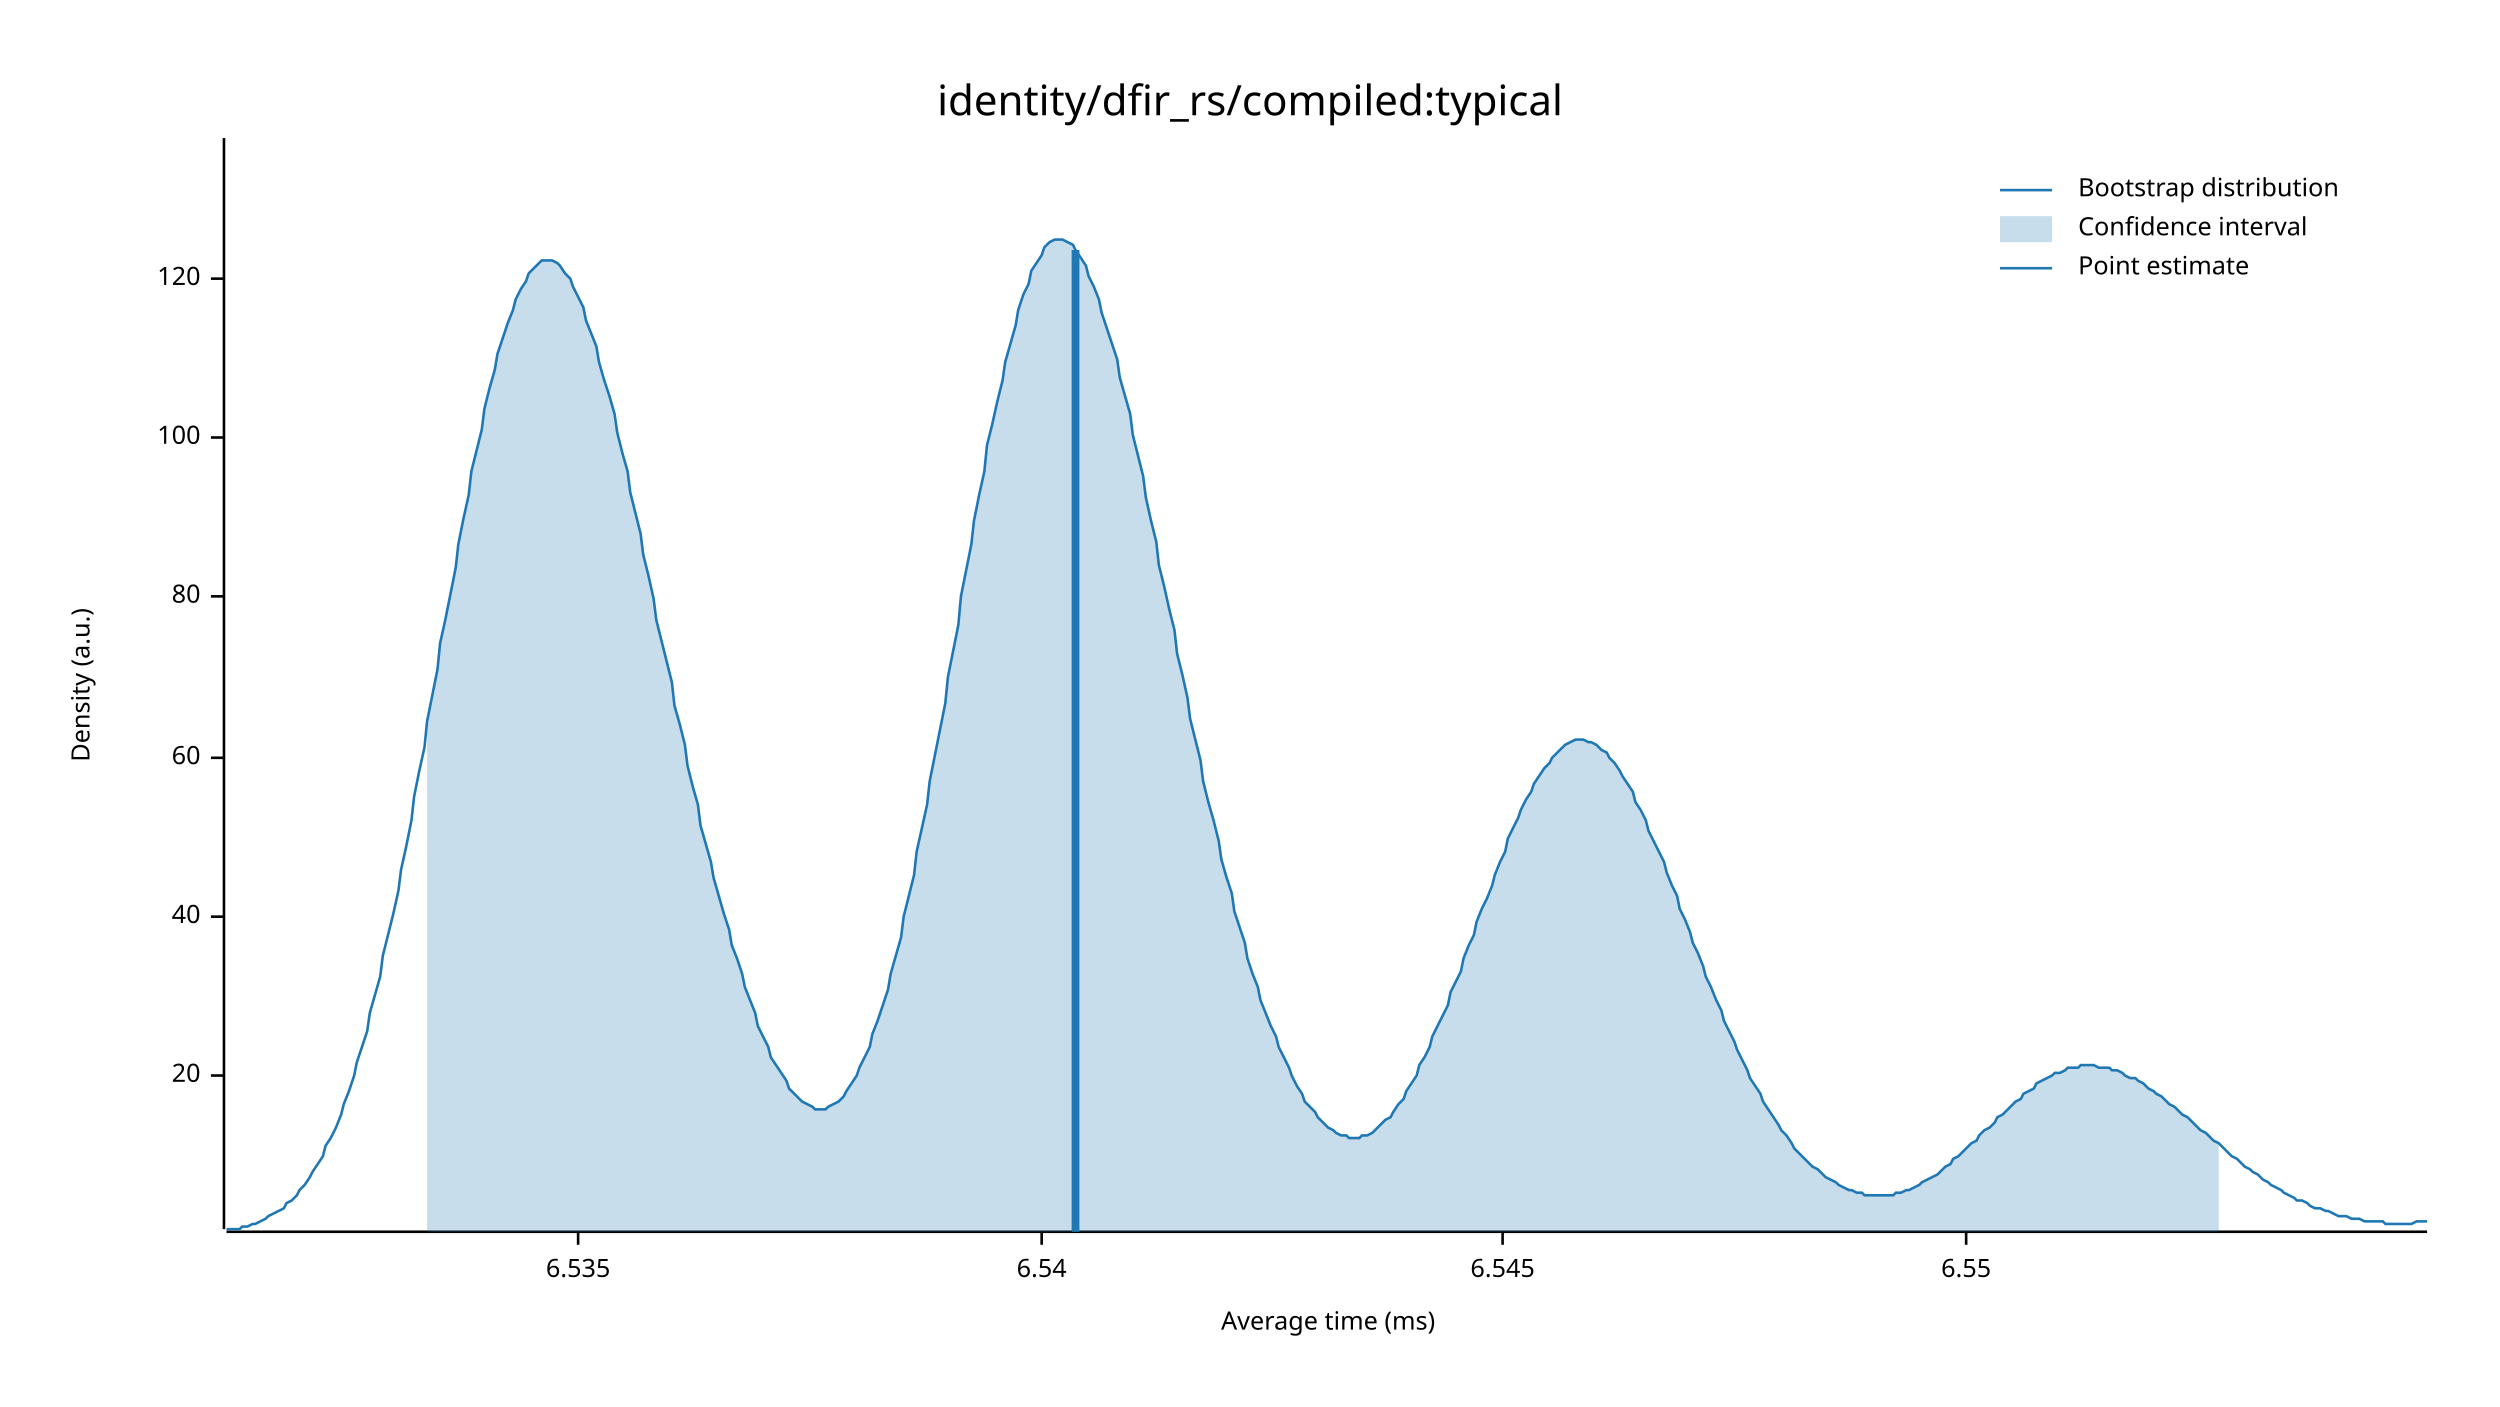
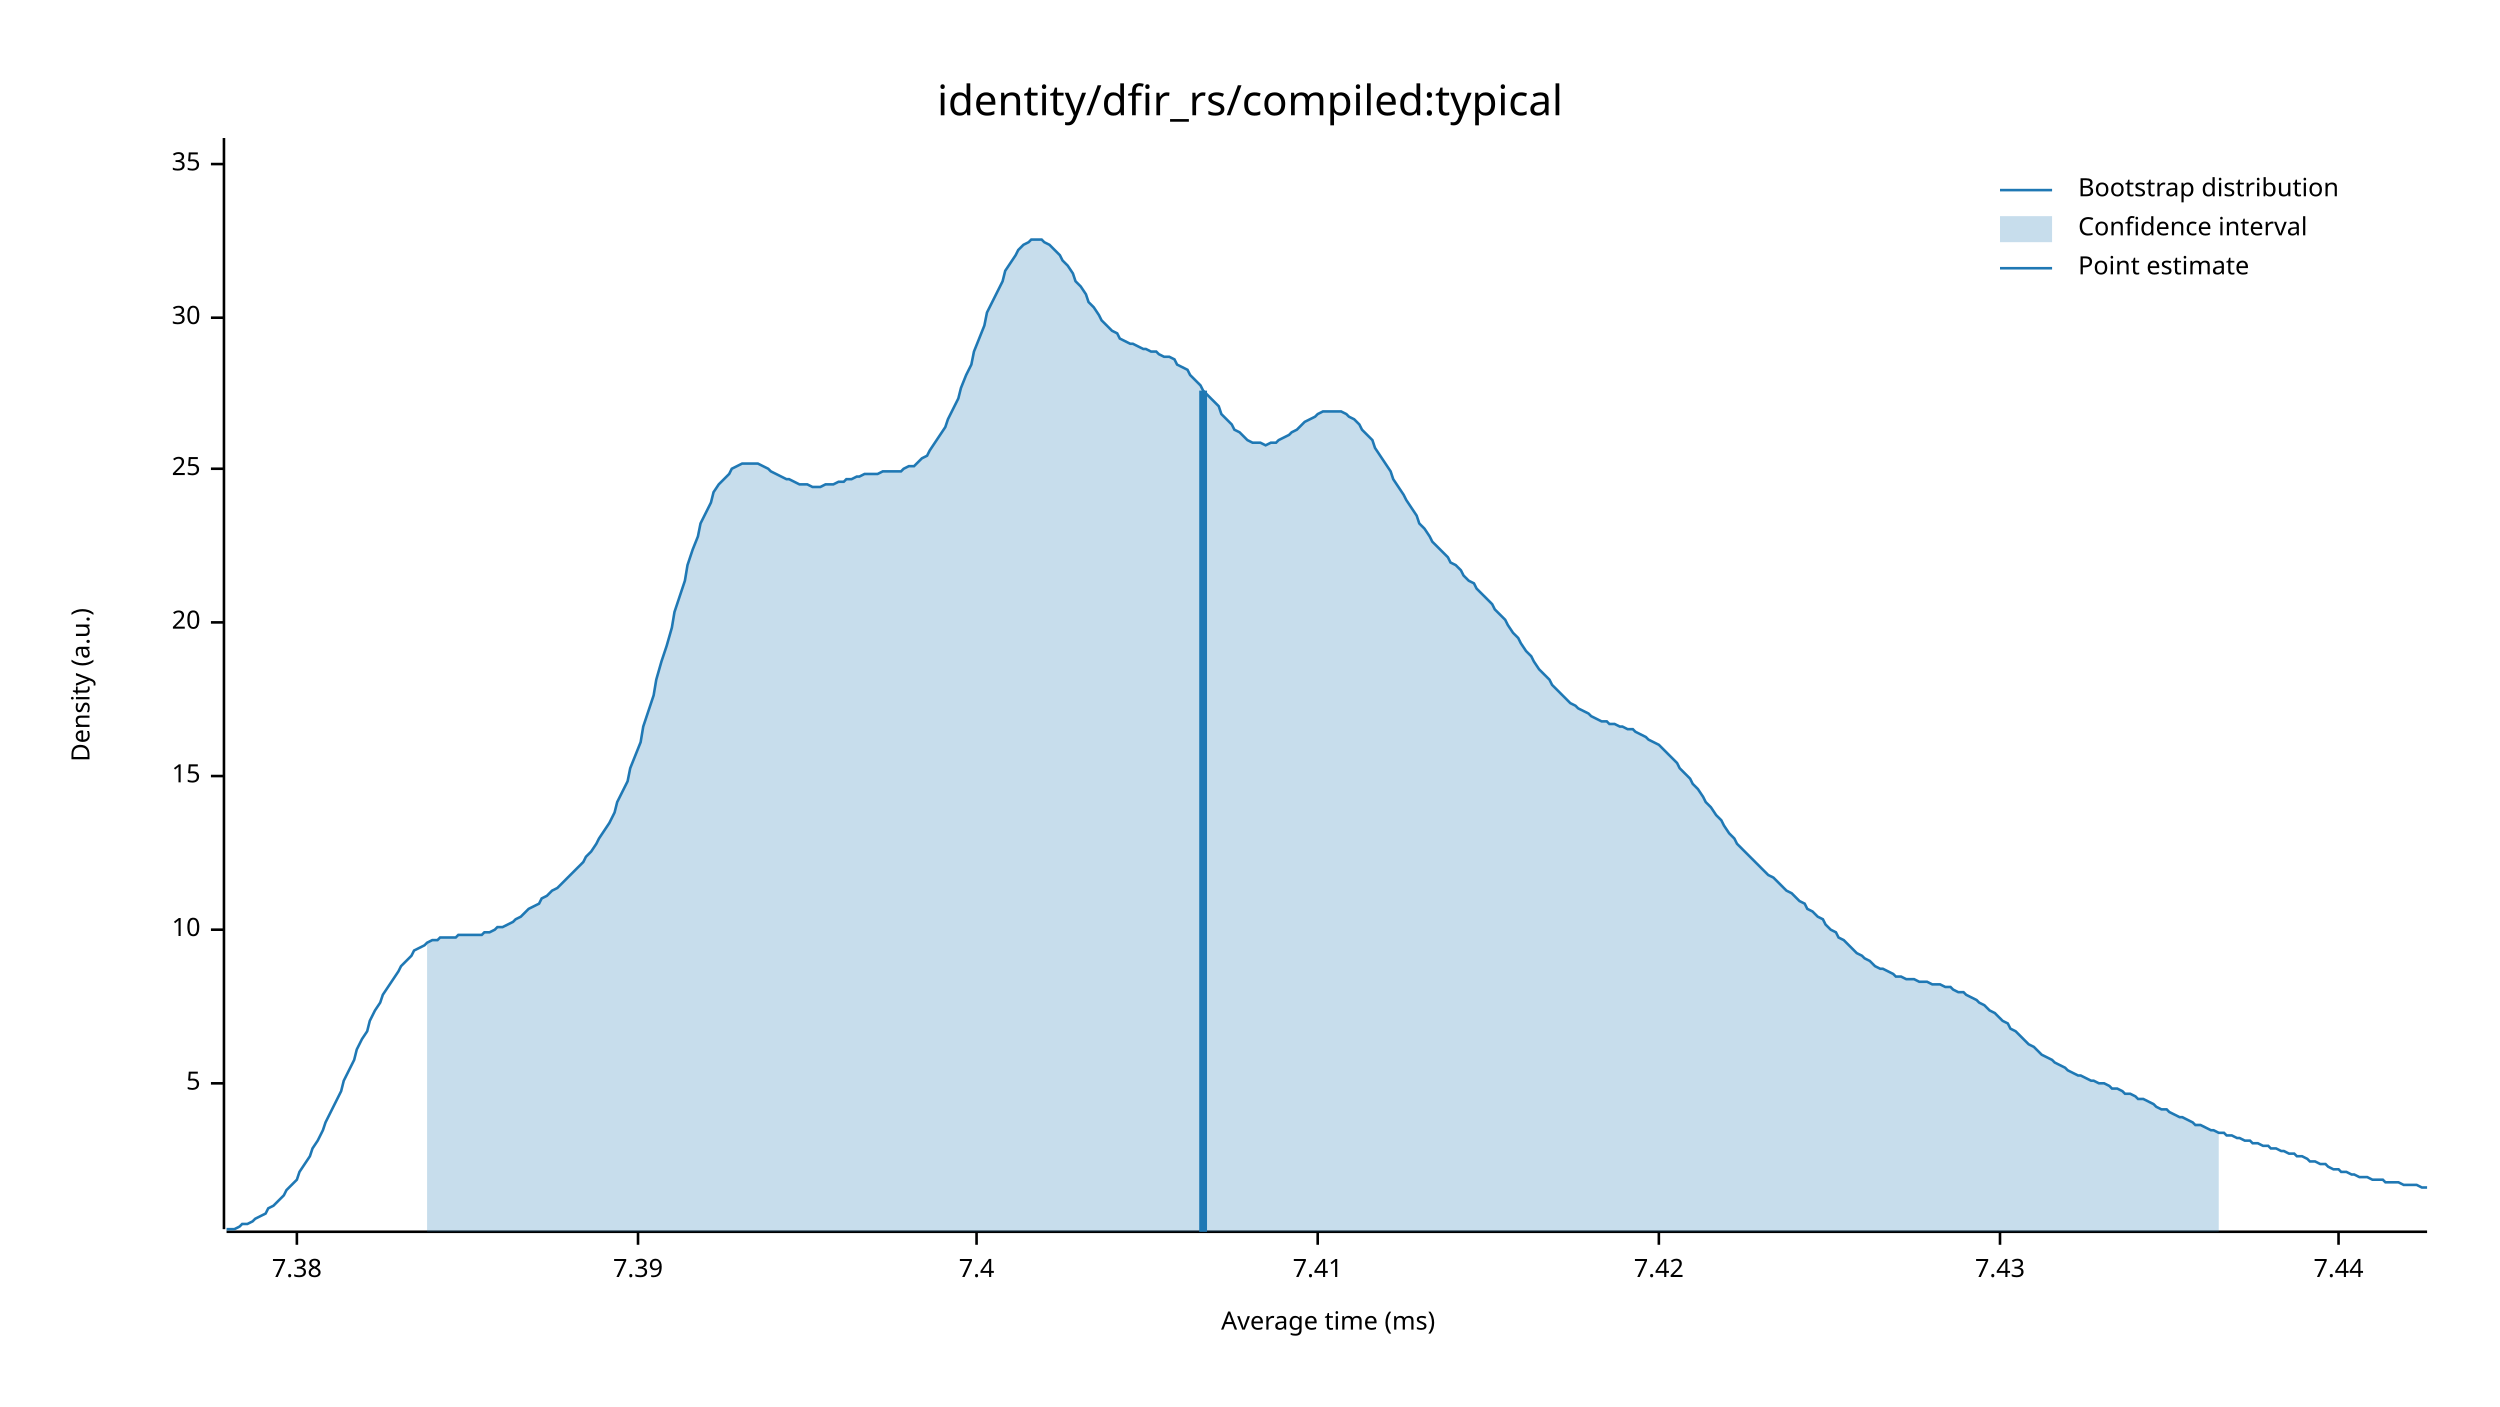
<svg xmlns="http://www.w3.org/2000/svg" width="960" height="540" viewBox="0 0 960 540">
  <text x="480" y="32" dy="0.76em" text-anchor="middle" font-family="sans-serif" font-size="16.129" opacity="1" fill="#000000">
identity/dfir_rs/compiled:typical
</text>
  <text x="27" y="263" dy="0.76em" text-anchor="middle" font-family="sans-serif" font-size="9.677" opacity="1" fill="#000000" transform="rotate(270, 27, 263)">
Density (a.u.)
</text>
  <text x="510" y="513" dy="-0.5ex" text-anchor="middle" font-family="sans-serif" font-size="9.677" opacity="1" fill="#000000">
Average time (ms)
</text>
  <polyline fill="none" opacity="1" stroke="#000000" stroke-width="1" points="86,53 86,472 " />
-   <text x="77" y="413" dy="0.5ex" text-anchor="end" font-family="sans-serif" font-size="9.677" opacity="1" fill="#000000">
+   <text x="77" y="416" dy="0.5ex" text-anchor="end" font-family="sans-serif" font-size="9.677" opacity="1" fill="#000000">
+ 5
+ </text>
+   <polyline fill="none" opacity="1" stroke="#000000" stroke-width="1" points="81,416 86,416 " />
+   <text x="77" y="357" dy="0.5ex" text-anchor="end" font-family="sans-serif" font-size="9.677" opacity="1" fill="#000000">
+ 10
+ </text>
+   <polyline fill="none" opacity="1" stroke="#000000" stroke-width="1" points="81,357 86,357 " />
+   <text x="77" y="298" dy="0.5ex" text-anchor="end" font-family="sans-serif" font-size="9.677" opacity="1" fill="#000000">
+ 15
+ </text>
+   <polyline fill="none" opacity="1" stroke="#000000" stroke-width="1" points="81,298 86,298 " />
+   <text x="77" y="239" dy="0.5ex" text-anchor="end" font-family="sans-serif" font-size="9.677" opacity="1" fill="#000000">
20
</text>
-   <polyline fill="none" opacity="1" stroke="#000000" stroke-width="1" points="81,413 86,413 " />
-   <text x="77" y="352" dy="0.5ex" text-anchor="end" font-family="sans-serif" font-size="9.677" opacity="1" fill="#000000">
- 40
+   <polyline fill="none" opacity="1" stroke="#000000" stroke-width="1" points="81,239 86,239 " />
+   <text x="77" y="180" dy="0.5ex" text-anchor="end" font-family="sans-serif" font-size="9.677" opacity="1" fill="#000000">
+ 25
</text>
-   <polyline fill="none" opacity="1" stroke="#000000" stroke-width="1" points="81,352 86,352 " />
-   <text x="77" y="291" dy="0.5ex" text-anchor="end" font-family="sans-serif" font-size="9.677" opacity="1" fill="#000000">
- 60
+   <polyline fill="none" opacity="1" stroke="#000000" stroke-width="1" points="81,180 86,180 " />
+   <text x="77" y="122" dy="0.5ex" text-anchor="end" font-family="sans-serif" font-size="9.677" opacity="1" fill="#000000">
+ 30
</text>
-   <polyline fill="none" opacity="1" stroke="#000000" stroke-width="1" points="81,291 86,291 " />
-   <text x="77" y="229" dy="0.5ex" text-anchor="end" font-family="sans-serif" font-size="9.677" opacity="1" fill="#000000">
- 80
+   <polyline fill="none" opacity="1" stroke="#000000" stroke-width="1" points="81,122 86,122 " />
+   <text x="77" y="63" dy="0.5ex" text-anchor="end" font-family="sans-serif" font-size="9.677" opacity="1" fill="#000000">
+ 35
</text>
-   <polyline fill="none" opacity="1" stroke="#000000" stroke-width="1" points="81,229 86,229 " />
-   <text x="77" y="168" dy="0.5ex" text-anchor="end" font-family="sans-serif" font-size="9.677" opacity="1" fill="#000000">
- 100
+   <polyline fill="none" opacity="1" stroke="#000000" stroke-width="1" points="81,63 86,63 " />
+   <polyline fill="none" opacity="1" stroke="#000000" stroke-width="1" points="87,473 932,473 " />
+   <text x="114" y="483" dy="0.76em" text-anchor="middle" font-family="sans-serif" font-size="9.677" opacity="1" fill="#000000">
+ 7.38
</text>
-   <polyline fill="none" opacity="1" stroke="#000000" stroke-width="1" points="81,168 86,168 " />
-   <text x="77" y="107" dy="0.5ex" text-anchor="end" font-family="sans-serif" font-size="9.677" opacity="1" fill="#000000">
- 120
+   <polyline fill="none" opacity="1" stroke="#000000" stroke-width="1" points="114,473 114,478 " />
+   <text x="245" y="483" dy="0.76em" text-anchor="middle" font-family="sans-serif" font-size="9.677" opacity="1" fill="#000000">
+ 7.39
</text>
-   <polyline fill="none" opacity="1" stroke="#000000" stroke-width="1" points="81,107 86,107 " />
-   <polyline fill="none" opacity="1" stroke="#000000" stroke-width="1" points="87,473 932,473 " />
-   <text x="222" y="483" dy="0.76em" text-anchor="middle" font-family="sans-serif" font-size="9.677" opacity="1" fill="#000000">
- 6.535
+   <polyline fill="none" opacity="1" stroke="#000000" stroke-width="1" points="245,473 245,478 " />
+   <text x="375" y="483" dy="0.76em" text-anchor="middle" font-family="sans-serif" font-size="9.677" opacity="1" fill="#000000">
+ 7.4
</text>
-   <polyline fill="none" opacity="1" stroke="#000000" stroke-width="1" points="222,473 222,478 " />
-   <text x="400" y="483" dy="0.76em" text-anchor="middle" font-family="sans-serif" font-size="9.677" opacity="1" fill="#000000">
- 6.54
+   <polyline fill="none" opacity="1" stroke="#000000" stroke-width="1" points="375,473 375,478 " />
+   <text x="506" y="483" dy="0.76em" text-anchor="middle" font-family="sans-serif" font-size="9.677" opacity="1" fill="#000000">
+ 7.41
</text>
-   <polyline fill="none" opacity="1" stroke="#000000" stroke-width="1" points="400,473 400,478 " />
-   <text x="577" y="483" dy="0.76em" text-anchor="middle" font-family="sans-serif" font-size="9.677" opacity="1" fill="#000000">
- 6.545
+   <polyline fill="none" opacity="1" stroke="#000000" stroke-width="1" points="506,473 506,478 " />
+   <text x="637" y="483" dy="0.76em" text-anchor="middle" font-family="sans-serif" font-size="9.677" opacity="1" fill="#000000">
+ 7.42
</text>
-   <polyline fill="none" opacity="1" stroke="#000000" stroke-width="1" points="577,473 577,478 " />
-   <text x="755" y="483" dy="0.76em" text-anchor="middle" font-family="sans-serif" font-size="9.677" opacity="1" fill="#000000">
- 6.55
+   <polyline fill="none" opacity="1" stroke="#000000" stroke-width="1" points="637,473 637,478 " />
+   <text x="768" y="483" dy="0.76em" text-anchor="middle" font-family="sans-serif" font-size="9.677" opacity="1" fill="#000000">
+ 7.43
</text>
-   <polyline fill="none" opacity="1" stroke="#000000" stroke-width="1" points="755,473 755,478 " />
-   <polyline fill="none" opacity="1" stroke="#1F78B4" stroke-width="1" points="87,472 88,472 90,472 92,472 93,471 95,471 97,470 98,470 100,469 102,468 103,467 105,466 107,465 109,464 110,462 112,461 114,459 115,457 117,455 119,452 120,450 122,447 124,444 125,440 127,437 129,433 131,428 132,424 134,419 136,413 137,408 139,402 141,396 142,389 144,382 146,375 147,367 149,359 151,351 153,342 154,334 156,325 158,315 159,306 161,296 163,287 164,277 166,267 168,257 169,247 171,238 173,228 175,218 176,209 178,199 180,190 181,181 183,173 185,165 186,157 188,149 190,142 191,136 193,130 195,124 197,119 198,115 200,111 202,108 203,105 205,103 207,101 208,100 210,100 212,100 214,101 215,102 217,105 219,107 220,110 222,114 224,118 225,123 227,128 229,133 230,139 232,146 234,152 236,159 237,166 239,174 241,181 242,189 244,197 246,205 247,213 249,221 251,230 252,238 254,246 256,254 258,262 259,271 261,278 263,286 264,294 266,302 268,309 269,317 271,324 273,331 274,337 276,344 278,351 280,357 281,363 283,368 285,374 286,379 288,384 290,389 291,394 293,398 295,402 296,406 298,409 300,412 302,415 303,418 305,420 307,422 308,423 310,424 312,425 313,426 315,426 317,426 318,425 320,424 322,423 324,421 325,419 327,416 329,413 330,410 332,406 334,402 335,397 337,392 339,386 341,380 342,374 344,367 346,360 347,352 349,344 351,336 352,327 354,318 356,309 357,300 359,290 361,280 363,270 364,260 366,250 368,240 369,229 371,219 373,209 374,200 376,190 378,181 379,171 381,163 383,154 385,146 386,139 388,132 390,125 391,119 393,113 395,109 396,104 398,101 400,98 401,95 403,93 405,92 407,92 408,92 410,93 412,94 413,96 415,99 417,102 418,106 420,110 422,115 423,120 425,126 427,132 429,138 430,145 432,152 434,159 435,167 437,175 439,183 440,191 442,200 444,208 445,217 447,225 449,234 451,242 452,251 454,259 456,268 457,276 459,284 461,292 462,300 464,308 466,315 468,323 469,330 471,337 473,343 474,350 476,356 478,362 479,368 481,374 483,379 484,384 486,389 488,394 490,398 491,402 493,406 495,410 496,413 498,417 500,420 501,423 503,425 505,427 506,429 508,431 510,433 512,434 513,435 515,436 517,436 518,437 520,437 522,437 523,436 525,436 527,435 528,434 530,432 532,430 534,429 535,427 537,424 539,422 540,419 542,416 544,413 545,409 547,406 549,402 550,398 552,394 554,390 556,386 557,381 559,377 561,373 562,368 564,363 566,359 567,354 569,349 571,345 573,340 574,336 576,331 578,327 579,322 581,318 583,314 584,311 586,307 588,304 589,301 591,298 593,295 595,293 596,291 598,289 600,287 601,286 603,285 605,284 606,284 608,284 610,285 611,285 613,286 615,288 617,289 618,291 620,293 622,296 623,298 625,301 627,304 628,308 630,311 632,315 633,319 635,323 637,327 639,331 640,335 642,340 644,344 645,349 647,353 649,358 650,362 652,366 654,371 655,375 657,379 659,384 661,388 662,392 664,396 666,400 667,403 669,407 671,411 672,414 674,417 676,420 677,423 679,426 681,429 683,432 684,434 686,436 688,439 689,441 691,443 693,445 694,446 696,448 698,449 700,451 701,452 703,453 705,454 706,455 708,456 710,457 711,457 713,458 715,458 716,459 718,459 720,459 722,459 723,459 725,459 727,459 728,458 730,458 732,457 733,457 735,456 737,455 738,454 740,453 742,452 744,451 745,450 747,448 749,447 750,445 752,444 754,442 755,441 757,439 759,438 760,436 762,434 764,433 766,431 767,429 769,428 771,426 772,425 774,423 776,422 777,420 779,419 781,418 782,416 784,415 786,414 788,413 789,412 791,412 793,411 794,410 796,410 798,410 799,409 801,409 803,409 804,409 806,410 808,410 810,410 811,411 813,411 815,412 816,413 818,414 820,414 821,415 823,416 825,418 827,419 828,420 830,421 832,423 833,424 835,425 837,427 838,428 840,429 842,431 843,432 845,434 847,435 849,437 850,438 852,439 854,441 855,442 857,444 859,445 860,446 862,448 864,449 865,450 867,451 869,453 871,454 872,455 874,456 876,457 877,458 879,459 881,460 882,461 884,461 886,462 887,463 889,464 891,464 893,465 894,465 896,466 898,467 899,467 901,467 903,468 904,468 906,468 908,469 909,469 911,469 913,469 915,469 916,470 918,470 920,470 921,470 923,470 925,470 926,470 928,469 930,469 932,469 " />
-   <polygon opacity="0.25" fill="#1F78B4" points="164,277 166,267 168,257 169,247 171,238 173,228 175,218 176,209 178,199 180,190 181,181 183,173 185,165 186,157 188,149 190,142 191,136 193,130 195,124 197,119 198,115 200,111 202,108 203,105 205,103 207,101 208,100 210,100 212,100 214,101 215,102 217,105 219,107 220,110 222,114 224,118 225,123 227,128 229,133 230,139 232,146 234,152 236,159 237,166 239,174 241,181 242,189 244,197 246,205 247,213 249,221 251,230 252,238 254,246 256,254 258,262 259,271 261,278 263,286 264,294 266,302 268,309 269,317 271,324 273,331 274,337 276,344 278,351 280,357 281,363 283,368 285,374 286,379 288,384 290,389 291,394 293,398 295,402 296,406 298,409 300,412 302,415 303,418 305,420 307,422 308,423 310,424 312,425 313,426 315,426 317,426 318,425 320,424 322,423 324,421 325,419 327,416 329,413 330,410 332,406 334,402 335,397 337,392 339,386 341,380 342,374 344,367 346,360 347,352 349,344 351,336 352,327 354,318 356,309 357,300 359,290 361,280 363,270 364,260 366,250 368,240 369,229 371,219 373,209 374,200 376,190 378,181 379,171 381,163 383,154 385,146 386,139 388,132 390,125 391,119 393,113 395,109 396,104 398,101 400,98 401,95 403,93 405,92 407,92 408,92 410,93 412,94 413,96 415,99 417,102 418,106 420,110 422,115 423,120 425,126 427,132 429,138 430,145 432,152 434,159 435,167 437,175 439,183 440,191 442,200 444,208 445,217 447,225 449,234 451,242 452,251 454,259 456,268 457,276 459,284 461,292 462,300 464,308 466,315 468,323 469,330 471,337 473,343 474,350 476,356 478,362 479,368 481,374 483,379 484,384 486,389 488,394 490,398 491,402 493,406 495,410 496,413 498,417 500,420 501,423 503,425 505,427 506,429 508,431 510,433 512,434 513,435 515,436 517,436 518,437 520,437 522,437 523,436 525,436 527,435 528,434 530,432 532,430 534,429 535,427 537,424 539,422 540,419 542,416 544,413 545,409 547,406 549,402 550,398 552,394 554,390 556,386 557,381 559,377 561,373 562,368 564,363 566,359 567,354 569,349 571,345 573,340 574,336 576,331 578,327 579,322 581,318 583,314 584,311 586,307 588,304 589,301 591,298 593,295 595,293 596,291 598,289 600,287 601,286 603,285 605,284 606,284 608,284 610,285 611,285 613,286 615,288 617,289 618,291 620,293 622,296 623,298 625,301 627,304 628,308 630,311 632,315 633,319 635,323 637,327 639,331 640,335 642,340 644,344 645,349 647,353 649,358 650,362 652,366 654,371 655,375 657,379 659,384 661,388 662,392 664,396 666,400 667,403 669,407 671,411 672,414 674,417 676,420 677,423 679,426 681,429 683,432 684,434 686,436 688,439 689,441 691,443 693,445 694,446 696,448 698,449 700,451 701,452 703,453 705,454 706,455 708,456 710,457 711,457 713,458 715,458 716,459 718,459 720,459 722,459 723,459 725,459 727,459 728,458 730,458 732,457 733,457 735,456 737,455 738,454 740,453 742,452 744,451 745,450 747,448 749,447 750,445 752,444 754,442 755,441 757,439 759,438 760,436 762,434 764,433 766,431 767,429 769,428 771,426 772,425 774,423 776,422 777,420 779,419 781,418 782,416 784,415 786,414 788,413 789,412 791,412 793,411 794,410 796,410 798,410 799,409 801,409 803,409 804,409 806,410 808,410 810,410 811,411 813,411 815,412 816,413 818,414 820,414 821,415 823,416 825,418 827,419 828,420 830,421 832,423 833,424 835,425 837,427 838,428 840,429 842,431 843,432 845,434 847,435 849,437 850,438 852,439 852,473 164,473 " />
-   <polyline fill="none" opacity="1" stroke="#1F78B4" stroke-width="3" points="413,473 413,96 " />
+   <polyline fill="none" opacity="1" stroke="#000000" stroke-width="1" points="768,473 768,478 " />
+   <text x="898" y="483" dy="0.76em" text-anchor="middle" font-family="sans-serif" font-size="9.677" opacity="1" fill="#000000">
+ 7.44
+ </text>
+   <polyline fill="none" opacity="1" stroke="#000000" stroke-width="1" points="898,473 898,478 " />
+   <polyline fill="none" opacity="1" stroke="#1F78B4" stroke-width="1" points="87,472 88,472 90,472 92,471 93,470 95,470 97,469 98,468 100,467 102,466 103,464 105,463 107,461 109,459 110,457 112,455 114,453 115,450 117,447 119,444 120,441 122,438 124,434 125,431 127,427 129,423 131,419 132,415 134,411 136,407 137,403 139,399 141,396 142,392 144,388 146,385 147,382 149,379 151,376 153,373 154,371 156,369 158,367 159,365 161,364 163,363 164,362 166,361 168,361 169,360 171,360 173,360 175,360 176,359 178,359 180,359 181,359 183,359 185,359 186,358 188,358 190,357 191,356 193,356 195,355 197,354 198,353 200,352 202,350 203,349 205,348 207,347 208,345 210,344 212,342 214,341 215,340 217,338 219,336 220,335 222,333 224,331 225,329 227,327 229,324 230,322 232,319 234,316 236,312 237,308 239,304 241,300 242,295 244,290 246,285 247,279 249,273 251,267 252,261 254,254 256,248 258,241 259,235 261,229 263,223 264,217 266,211 268,206 269,201 271,197 273,193 274,189 276,186 278,184 280,182 281,180 283,179 285,178 286,178 288,178 290,178 291,178 293,179 295,180 296,181 298,182 300,183 302,184 303,184 305,185 307,186 308,186 310,186 312,187 313,187 315,187 317,186 318,186 320,186 322,185 324,185 325,184 327,184 329,183 330,183 332,182 334,182 335,182 337,182 339,181 341,181 342,181 344,181 346,181 347,180 349,179 351,179 352,178 354,176 356,175 357,173 359,170 361,167 363,164 364,161 366,157 368,153 369,149 371,144 373,140 374,135 376,130 378,125 379,120 381,116 383,112 385,108 386,104 388,101 390,98 391,96 393,94 395,93 396,92 398,92 400,92 401,93 403,94 405,96 407,98 408,100 410,102 412,105 413,108 415,110 417,113 418,116 420,118 422,121 423,123 425,125 427,127 429,128 430,130 432,131 434,132 435,132 437,133 439,134 440,134 442,135 444,135 445,136 447,137 449,137 451,138 452,140 454,141 456,142 457,144 459,146 461,148 462,150 464,152 466,154 468,156 469,159 471,161 473,163 474,165 476,166 478,168 479,169 481,170 483,170 484,170 486,171 488,170 490,170 491,169 493,168 495,167 496,166 498,165 500,163 501,162 503,161 505,160 506,159 508,158 510,158 512,158 513,158 515,158 517,159 518,160 520,161 522,163 523,165 525,167 527,169 528,172 530,175 532,178 534,181 535,184 537,187 539,190 540,192 542,195 544,198 545,201 547,203 549,206 550,208 552,210 554,212 556,214 557,216 559,217 561,219 562,221 564,223 566,224 567,226 569,228 571,230 573,232 574,234 576,236 578,238 579,240 581,243 583,245 584,247 586,250 588,252 589,254 591,257 593,259 595,261 596,263 598,265 600,267 601,268 603,270 605,271 606,272 608,273 610,274 611,275 613,276 615,277 617,277 618,278 620,278 622,279 623,279 625,280 627,280 628,281 630,282 632,283 633,284 635,285 637,286 639,288 640,289 642,291 644,293 645,295 647,297 649,299 650,301 652,303 654,306 655,308 657,310 659,313 661,315 662,317 664,320 666,322 667,324 669,326 671,328 672,329 674,331 676,333 677,334 679,336 681,337 683,339 684,340 686,342 688,343 689,344 691,346 693,347 694,349 696,350 698,352 700,353 701,355 703,357 705,358 706,360 708,361 710,363 711,364 713,366 715,367 716,368 718,369 720,371 722,372 723,372 725,373 727,374 728,375 730,375 732,376 733,376 735,376 737,377 738,377 740,377 742,378 744,378 745,378 747,379 749,379 750,380 752,381 754,381 755,382 757,383 759,384 760,385 762,386 764,388 766,389 767,390 769,392 771,393 772,395 774,396 776,398 777,399 779,401 781,402 782,403 784,405 786,406 788,407 789,408 791,409 793,410 794,411 796,412 798,413 799,413 801,414 803,415 804,415 806,416 808,416 810,417 811,418 813,418 815,419 816,420 818,420 820,421 821,422 823,422 825,423 827,424 828,425 830,426 832,426 833,427 835,428 837,429 838,429 840,430 842,431 843,432 845,432 847,433 849,434 850,434 852,435 854,435 855,436 857,436 859,437 860,437 862,438 864,438 865,439 867,439 869,440 871,440 872,441 874,441 876,442 877,442 879,443 881,443 882,444 884,444 886,445 887,446 889,446 891,447 893,447 894,448 896,449 898,449 899,450 901,450 903,451 904,451 906,452 908,452 909,452 911,453 913,453 915,453 916,454 918,454 920,454 921,454 923,455 925,455 926,455 928,455 930,456 932,456 " />
+   <polygon opacity="0.25" fill="#1F78B4" points="164,362 166,361 168,361 169,360 171,360 173,360 175,360 176,359 178,359 180,359 181,359 183,359 185,359 186,358 188,358 190,357 191,356 193,356 195,355 197,354 198,353 200,352 202,350 203,349 205,348 207,347 208,345 210,344 212,342 214,341 215,340 217,338 219,336 220,335 222,333 224,331 225,329 227,327 229,324 230,322 232,319 234,316 236,312 237,308 239,304 241,300 242,295 244,290 246,285 247,279 249,273 251,267 252,261 254,254 256,248 258,241 259,235 261,229 263,223 264,217 266,211 268,206 269,201 271,197 273,193 274,189 276,186 278,184 280,182 281,180 283,179 285,178 286,178 288,178 290,178 291,178 293,179 295,180 296,181 298,182 300,183 302,184 303,184 305,185 307,186 308,186 310,186 312,187 313,187 315,187 317,186 318,186 320,186 322,185 324,185 325,184 327,184 329,183 330,183 332,182 334,182 335,182 337,182 339,181 341,181 342,181 344,181 346,181 347,180 349,179 351,179 352,178 354,176 356,175 357,173 359,170 361,167 363,164 364,161 366,157 368,153 369,149 371,144 373,140 374,135 376,130 378,125 379,120 381,116 383,112 385,108 386,104 388,101 390,98 391,96 393,94 395,93 396,92 398,92 400,92 401,93 403,94 405,96 407,98 408,100 410,102 412,105 413,108 415,110 417,113 418,116 420,118 422,121 423,123 425,125 427,127 429,128 430,130 432,131 434,132 435,132 437,133 439,134 440,134 442,135 444,135 445,136 447,137 449,137 451,138 452,140 454,141 456,142 457,144 459,146 461,148 462,150 464,152 466,154 468,156 469,159 471,161 473,163 474,165 476,166 478,168 479,169 481,170 483,170 484,170 486,171 488,170 490,170 491,169 493,168 495,167 496,166 498,165 500,163 501,162 503,161 505,160 506,159 508,158 510,158 512,158 513,158 515,158 517,159 518,160 520,161 522,163 523,165 525,167 527,169 528,172 530,175 532,178 534,181 535,184 537,187 539,190 540,192 542,195 544,198 545,201 547,203 549,206 550,208 552,210 554,212 556,214 557,216 559,217 561,219 562,221 564,223 566,224 567,226 569,228 571,230 573,232 574,234 576,236 578,238 579,240 581,243 583,245 584,247 586,250 588,252 589,254 591,257 593,259 595,261 596,263 598,265 600,267 601,268 603,270 605,271 606,272 608,273 610,274 611,275 613,276 615,277 617,277 618,278 620,278 622,279 623,279 625,280 627,280 628,281 630,282 632,283 633,284 635,285 637,286 639,288 640,289 642,291 644,293 645,295 647,297 649,299 650,301 652,303 654,306 655,308 657,310 659,313 661,315 662,317 664,320 666,322 667,324 669,326 671,328 672,329 674,331 676,333 677,334 679,336 681,337 683,339 684,340 686,342 688,343 689,344 691,346 693,347 694,349 696,350 698,352 700,353 701,355 703,357 705,358 706,360 708,361 710,363 711,364 713,366 715,367 716,368 718,369 720,371 722,372 723,372 725,373 727,374 728,375 730,375 732,376 733,376 735,376 737,377 738,377 740,377 742,378 744,378 745,378 747,379 749,379 750,380 752,381 754,381 755,382 757,383 759,384 760,385 762,386 764,388 766,389 767,390 769,392 771,393 772,395 774,396 776,398 777,399 779,401 781,402 782,403 784,405 786,406 788,407 789,408 791,409 793,410 794,411 796,412 798,413 799,413 801,414 803,415 804,415 806,416 808,416 810,417 811,418 813,418 815,419 816,420 818,420 820,421 821,422 823,422 825,423 827,424 828,425 830,426 832,426 833,427 835,428 837,429 838,429 840,430 842,431 843,432 845,432 847,433 849,434 850,434 852,435 852,473 164,473 " />
+   <polyline fill="none" opacity="1" stroke="#1F78B4" stroke-width="3" points="462,473 462,150 " />
  <text x="798" y="68" dy="0.76em" text-anchor="start" font-family="sans-serif" font-size="9.677" opacity="1" fill="#000000">
Bootstrap distribution
</text>
  <text x="798" y="83" dy="0.76em" text-anchor="start" font-family="sans-serif" font-size="9.677" opacity="1" fill="#000000">
Confidence interval
</text>
  <text x="798" y="98" dy="0.76em" text-anchor="start" font-family="sans-serif" font-size="9.677" opacity="1" fill="#000000">
Point estimate
</text>
  <polyline fill="none" opacity="1" stroke="#1F78B4" stroke-width="1" points="768,73 788,73 " />
  <rect x="768" y="83" width="20" height="10" opacity="0.25" fill="#1F78B4" stroke="none" />
  <polyline fill="none" opacity="1" stroke="#1F78B4" stroke-width="1" points="768,103 788,103 " />
</svg>
